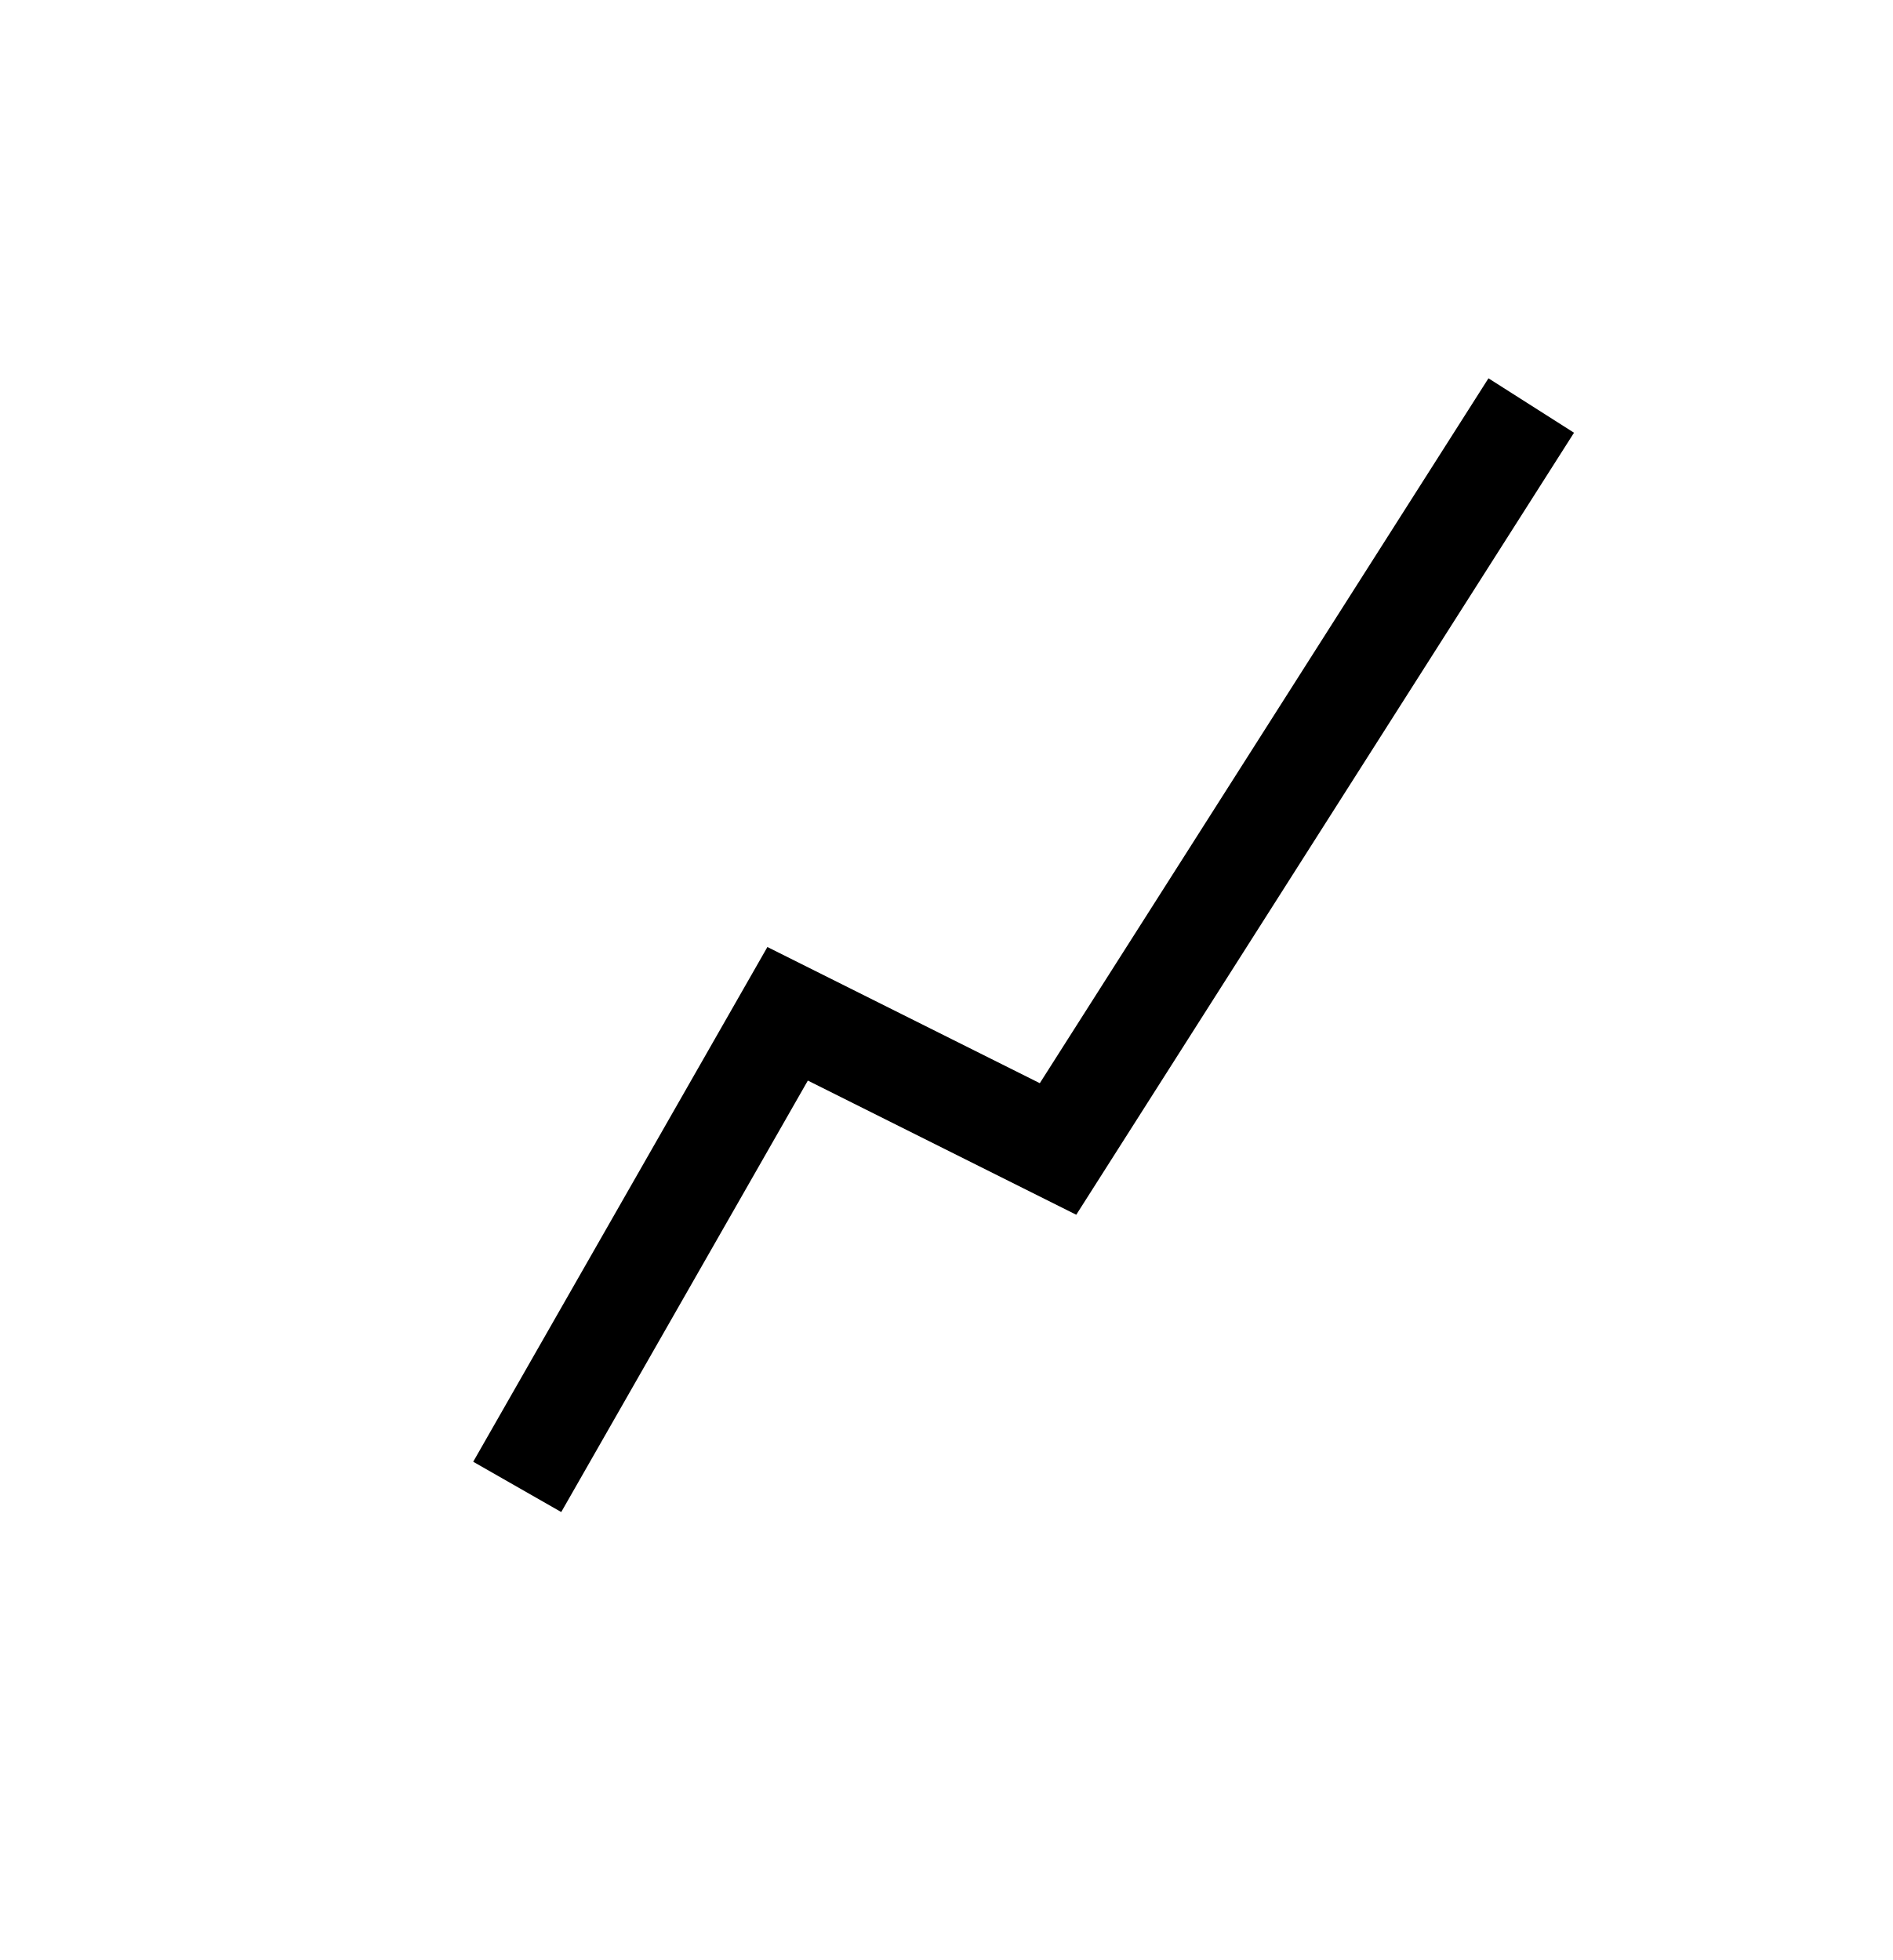
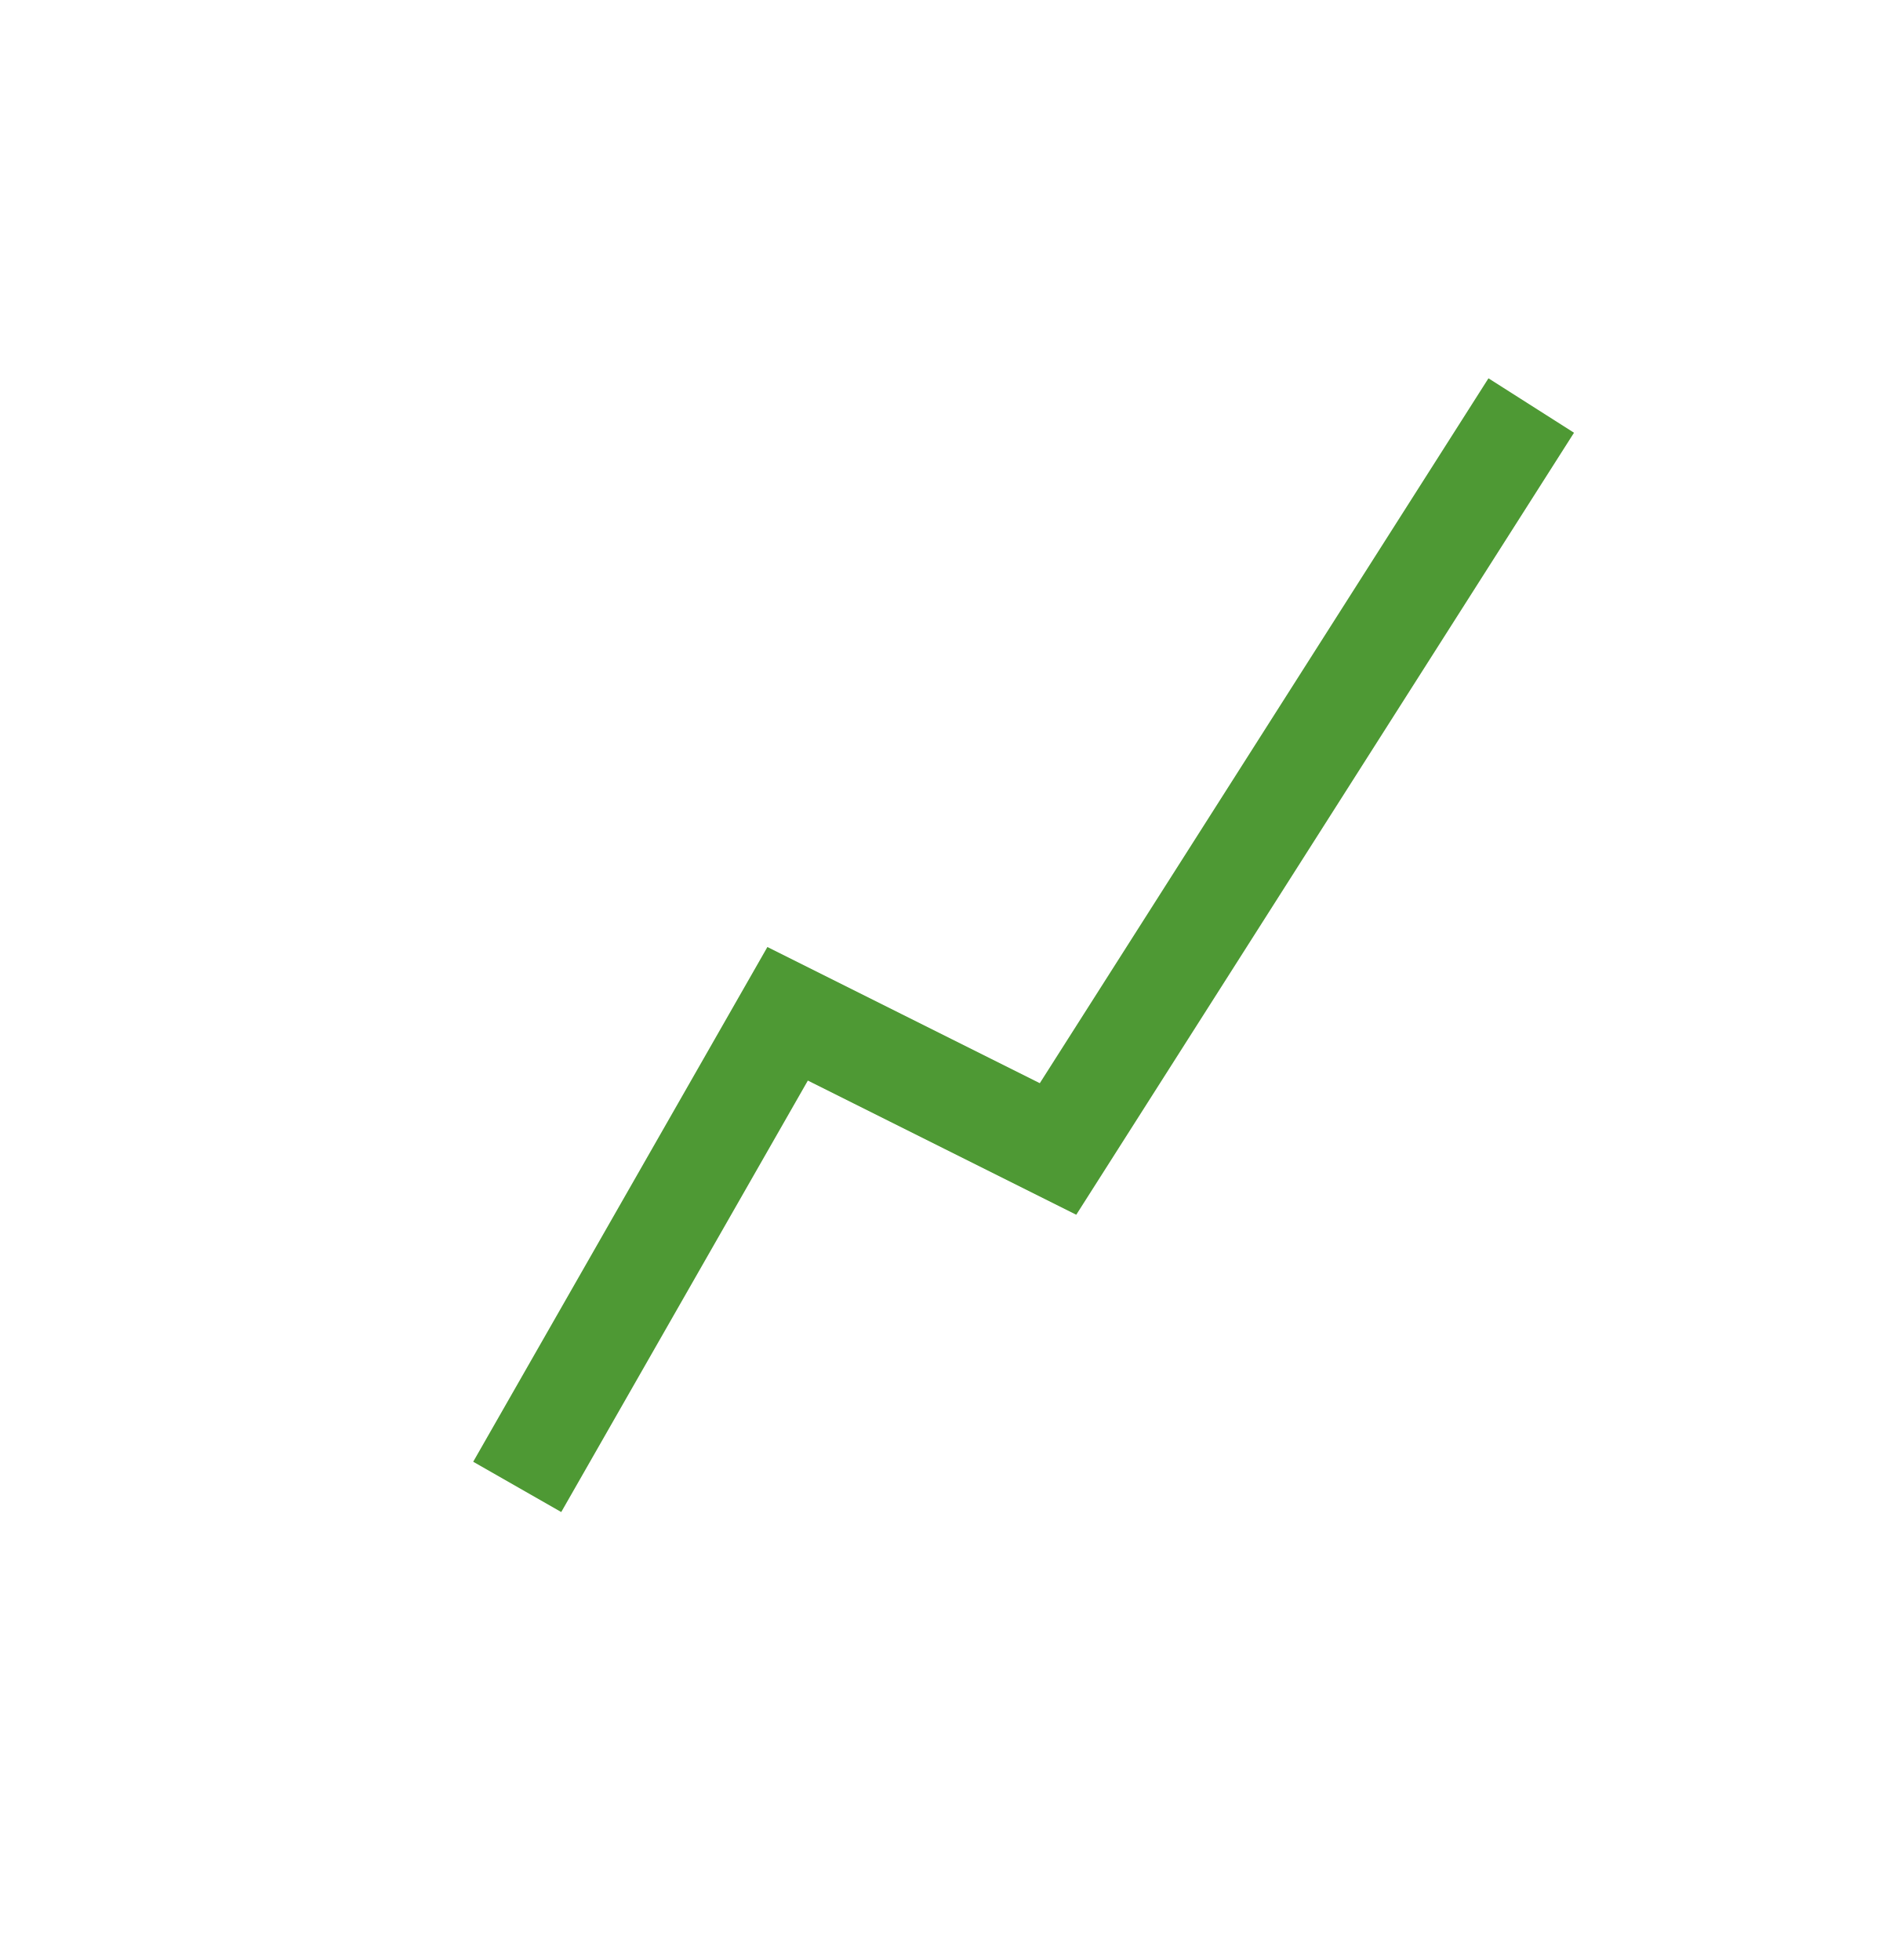
<svg xmlns="http://www.w3.org/2000/svg" fill="none" height="29" width="28">
-   <path d="M7.651 22l4-7 4 2 7-11" stroke="#000" stroke-width="1.5" />
+   <path d="M7.651 22l4-7 4 2 7-11" stroke="#4e9934" stroke-width="1.5" />
</svg>
